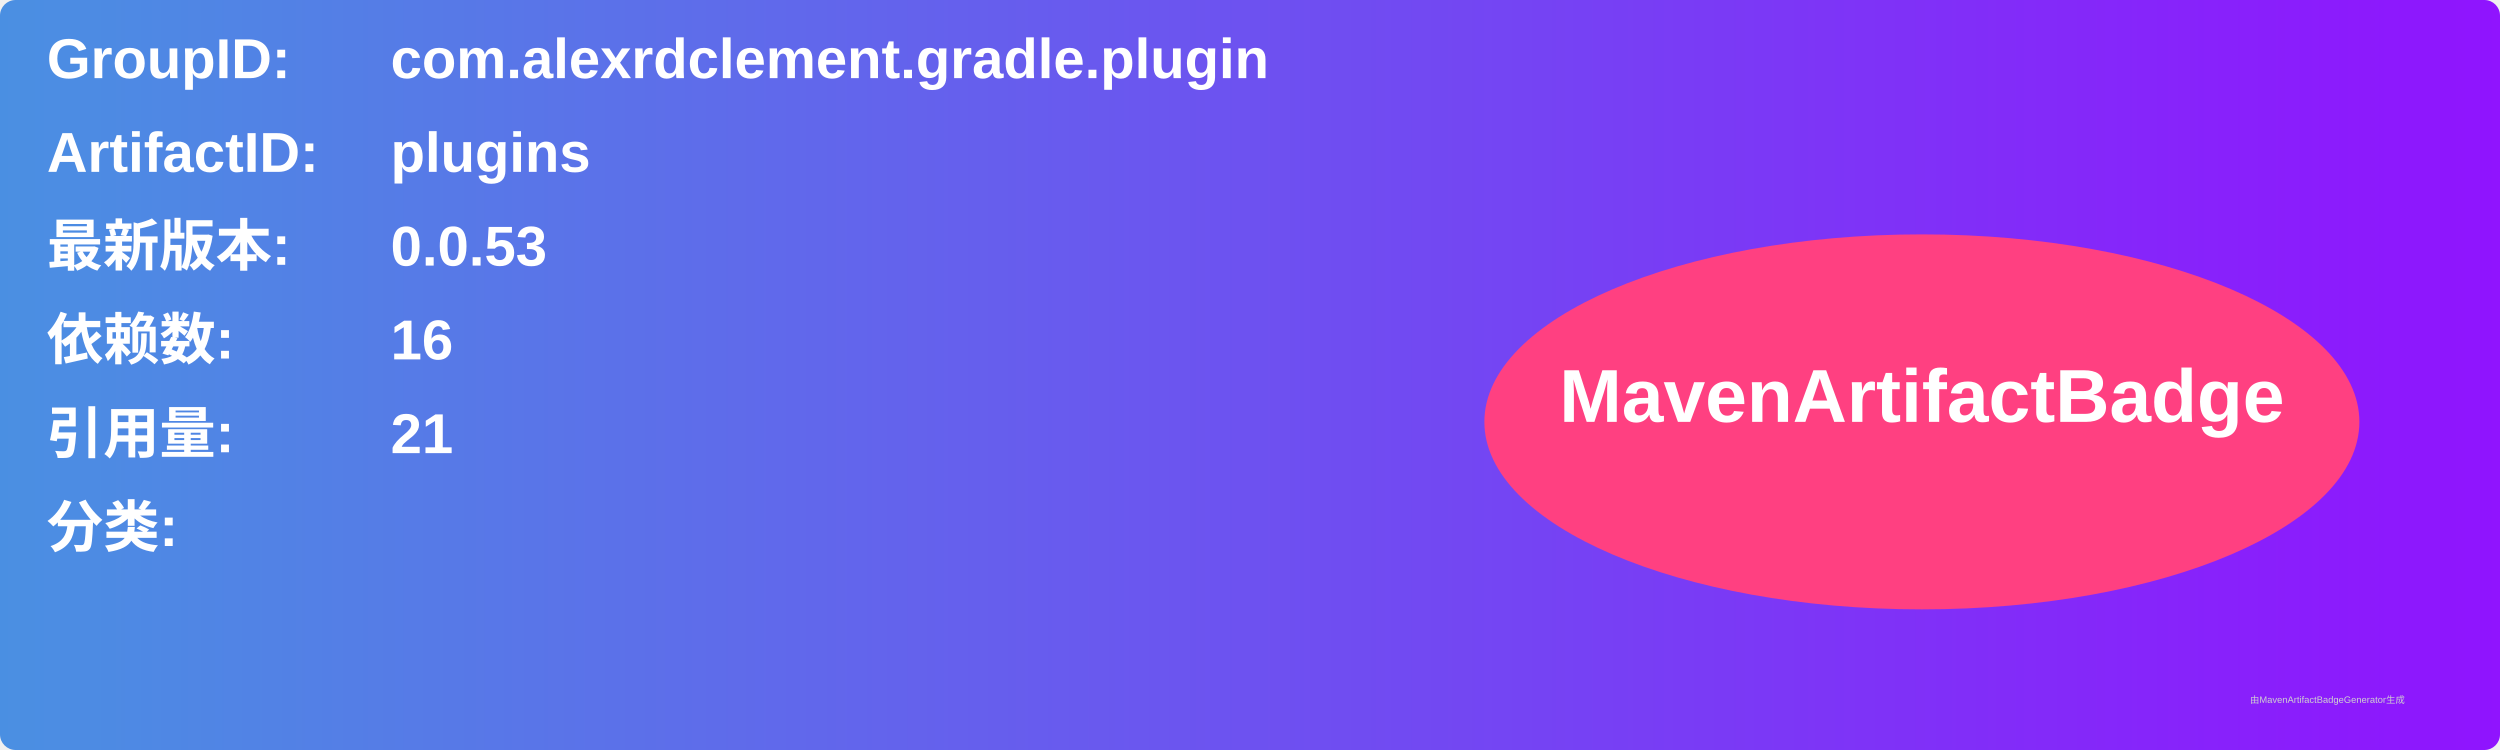
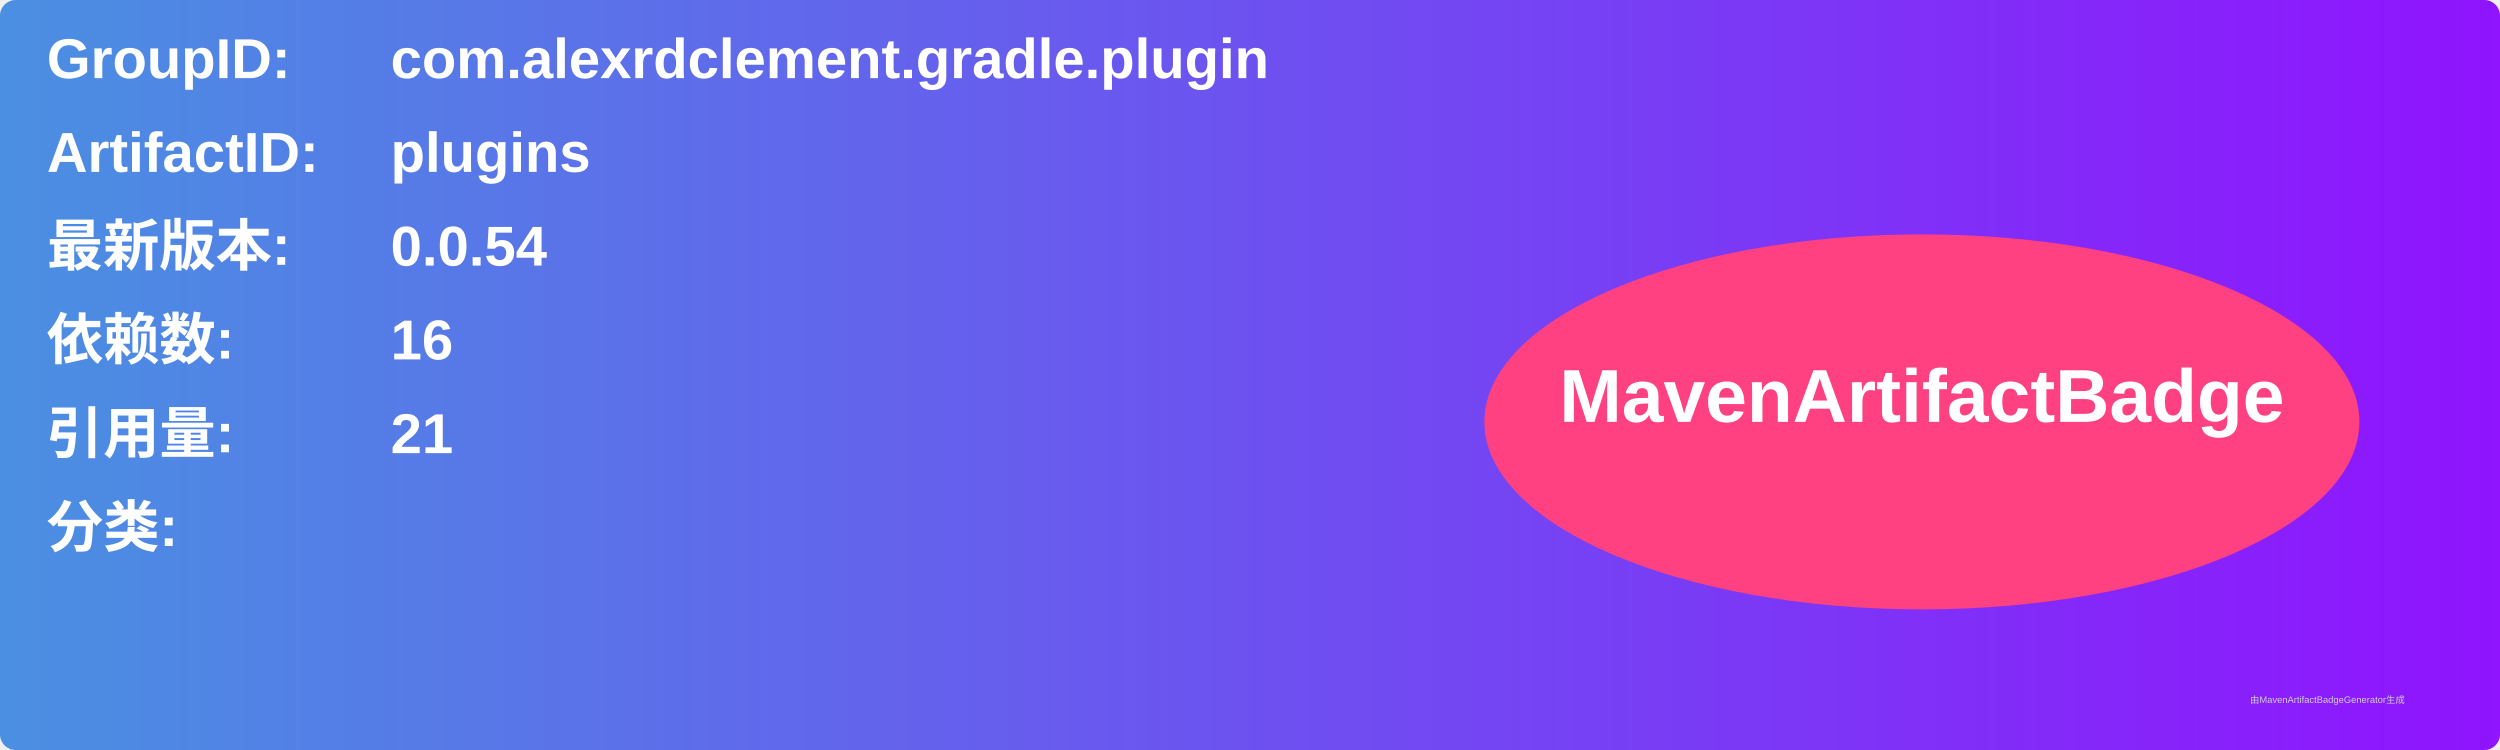
<svg xmlns="http://www.w3.org/2000/svg" width="800" height="240" viewBox="0 0 800 240">
  <linearGradient id="grad" x1="0%" y1="0%" x2="100%" y2="0%">
    <stop offset="0%" stop-color="#4a90e2" />
    <stop offset="100%" stop-color="#9013fe" />
  </linearGradient>
  <rect width="100%" height="100%" rx="5" ry="5" fill="url(#grad)" />
  <g transform="translate(15, 15)">
    <text x="0" y="10" font-family="Arial" font-size="18" fill="white" font-weight="bold" width="260">GroupID:</text>
    <text x="110" y="10" font-family="Arial" font-size="18" fill="white" font-weight="bold" width="460">com.alexrdclement.gradle.plugin</text>
    <text x="0" y="40" font-family="Arial" font-size="18" fill="white" font-weight="bold" width="260">ArtifactID:</text>
    <text x="110" y="40" font-family="Arial" font-size="18" fill="white" font-weight="bold" width="460">plugins</text>
    <text x="0" y="70" font-family="Arial" font-size="18" fill="white" font-weight="bold">最新版本:</text>
    <text x="110" y="70" font-family="Arial" font-size="18" fill="white" font-weight="bold">
-       <tspan font-weight="bold">0.0.53</tspan>
+       <tspan font-weight="bold">0.0.54</tspan>
    </text>
    <text x="0" y="100" font-family="Arial" font-size="18" fill="white" font-weight="bold">依赖数: </text>
    <text x="110" y="100" font-family="Arial" font-size="18" fill="white">
      <tspan font-weight="bold">16</tspan>
    </text>
    <text x="0" y="130" font-family="Arial" font-size="18" fill="white" font-weight="bold">引用量: </text>
    <text x="110" y="130" font-family="Arial" font-size="18" fill="white">
      <tspan font-weight="bold">21</tspan>
    </text>
    <text x="0" y="160" font-family="Arial" font-size="18" fill="white" font-weight="bold">分类:</text>
    <text x="10" y="190" font-family="Arial" font-size="10" fill="white">
      <tspan font-weight="bold" />
    </text>
    <ellipse cx="600" cy="120" rx="140" ry="60" fill="#ff4081" />
    <text x="600" y="120" text-anchor="middle" font-family="Arial" font-size="24" fill="white" font-weight="bold">MavenArtifactBadge</text>
  </g>
  <text x="720" y="225" font-family="Arial" font-size="3" fill="#d0d0d0">由MavenArtifactBadgeGenerator生成</text>
</svg>
